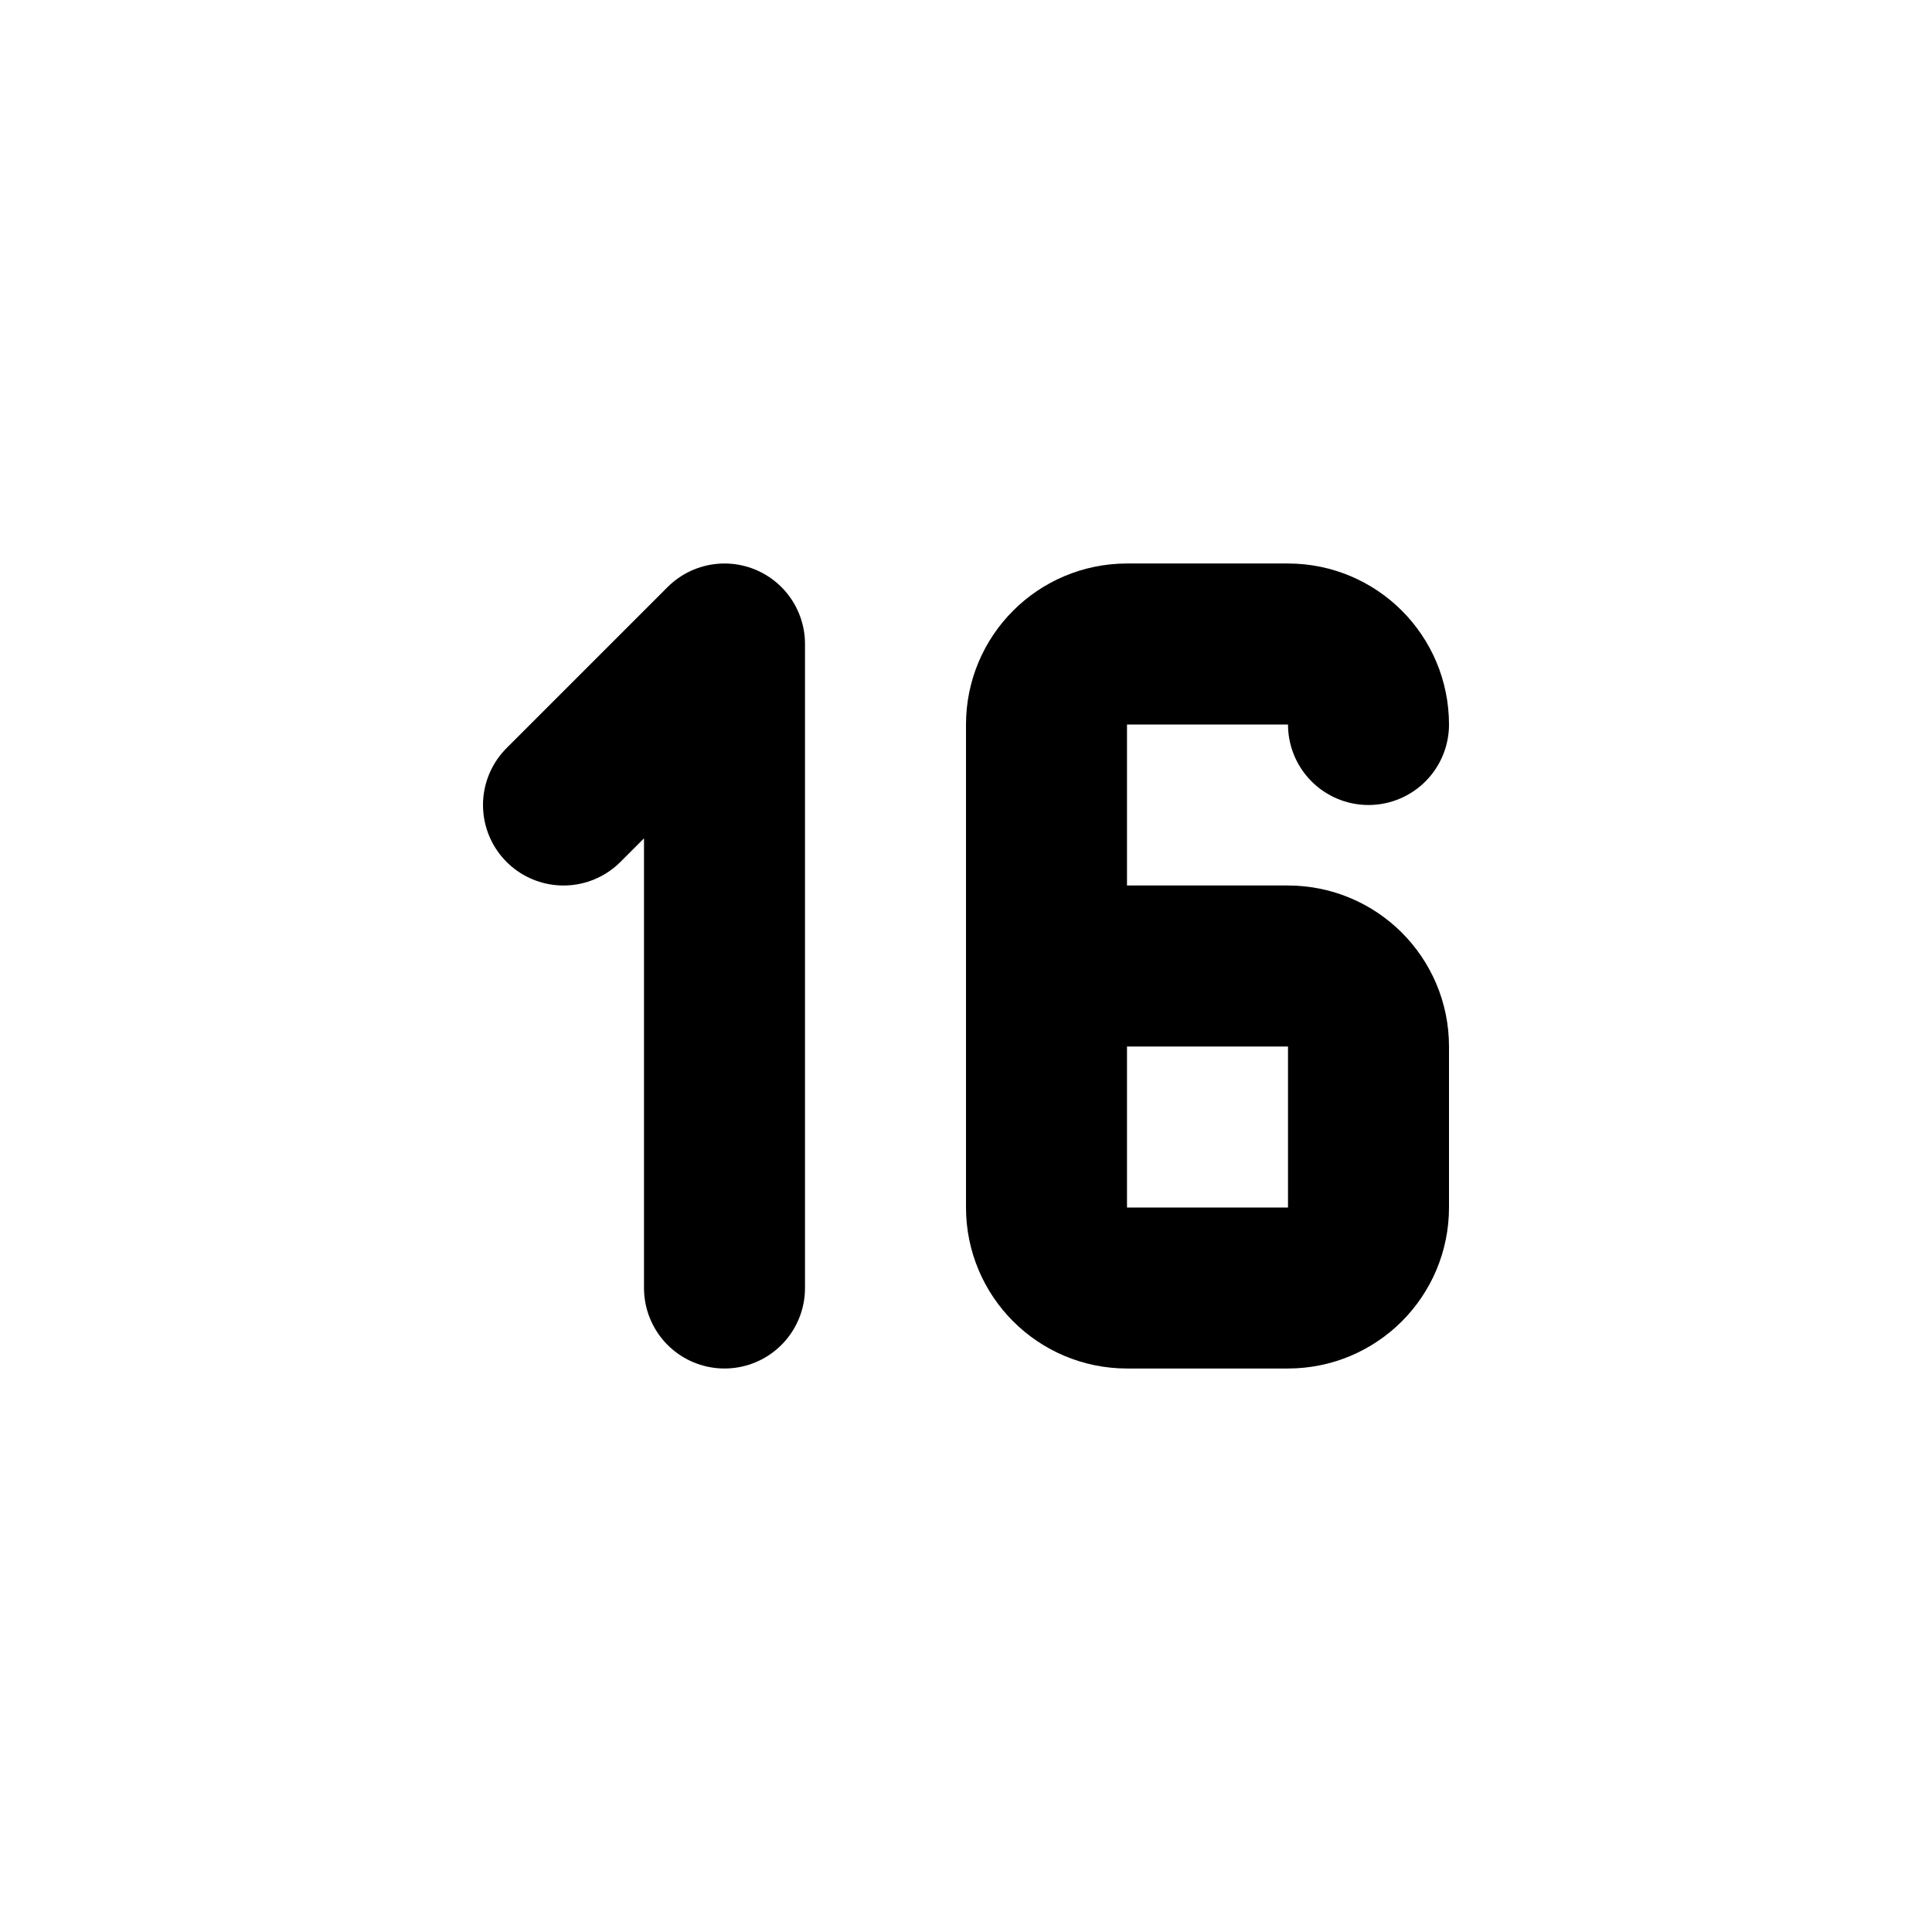
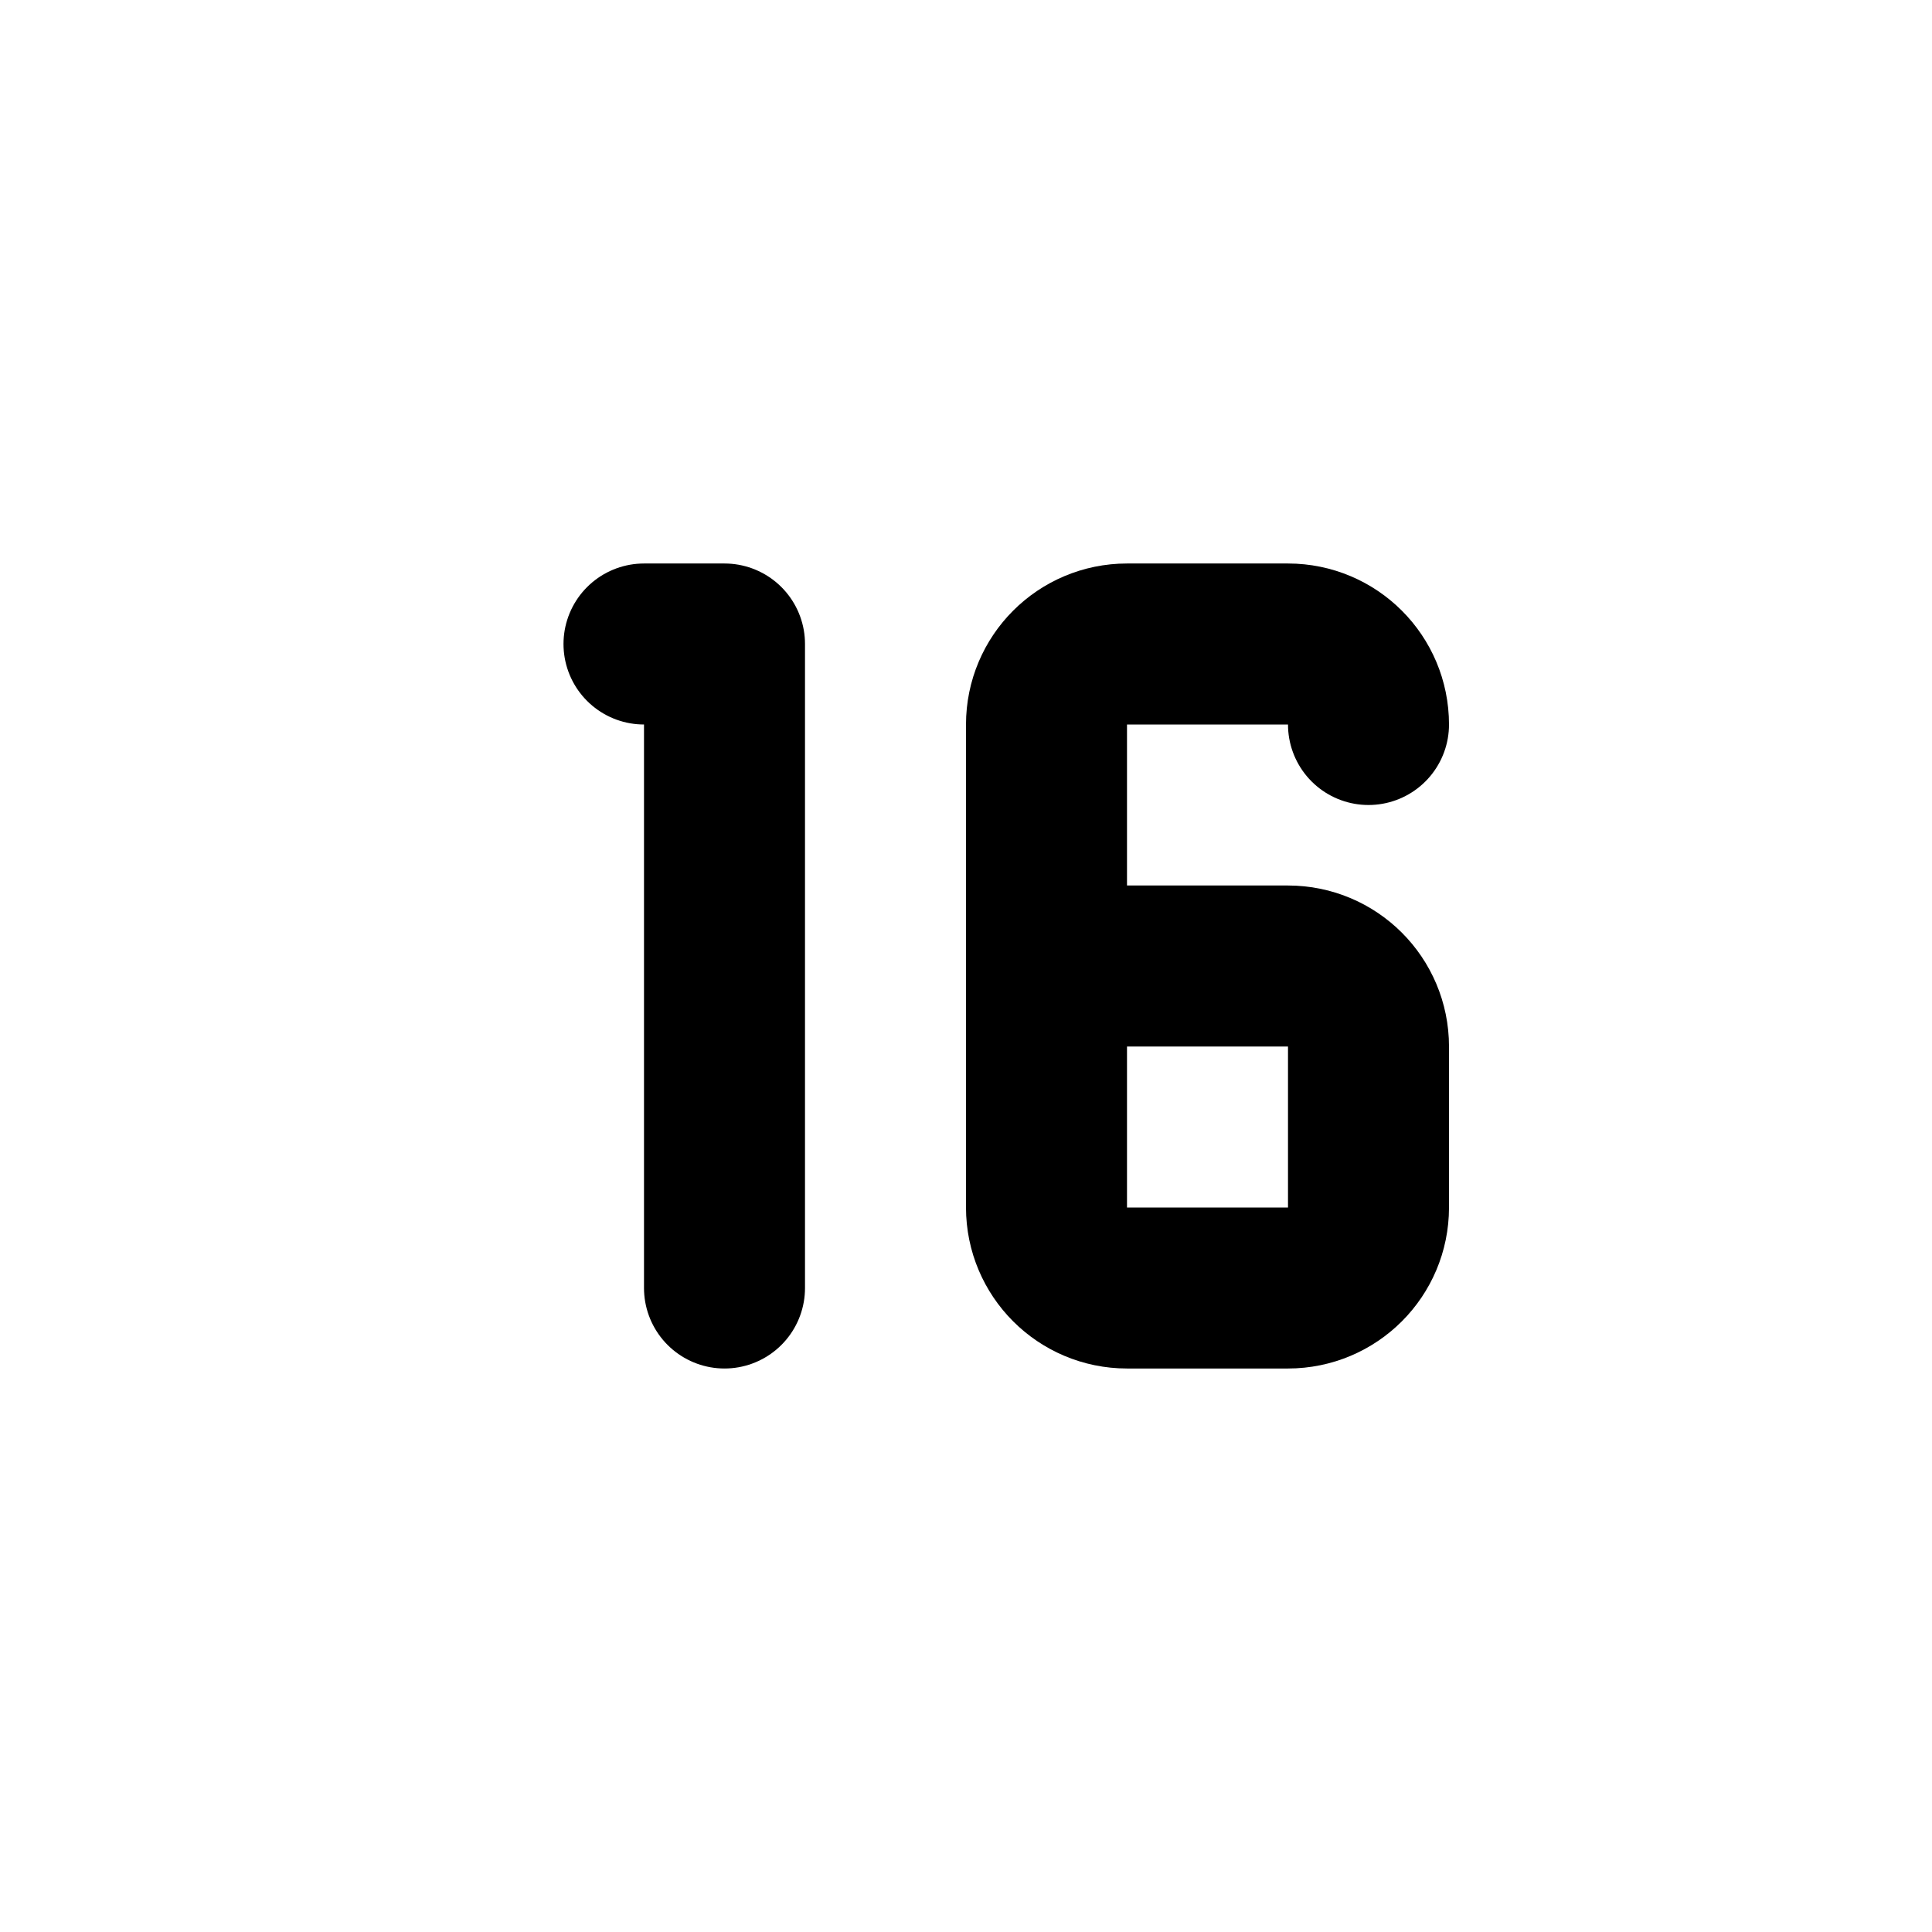
<svg xmlns="http://www.w3.org/2000/svg" width="24" height="24" viewBox="0 0 24 24" fill="none" stroke="currentColor" stroke-width="2" stroke-linecap="round" stroke-linejoin="round">
-   <path d="M7 10l2 -2v8" />
+   <path d="M8 8h1v8" />
  <path d="M17 9a1 1 0 0 0 -1 -1h-2a1 1 0 0 0 -1 1v6a1 1 0 0 0 1 1h2a1 1 0 0 0 1 -1v-2a1 1 0 0 0 -1 -1h-3" />
</svg>
